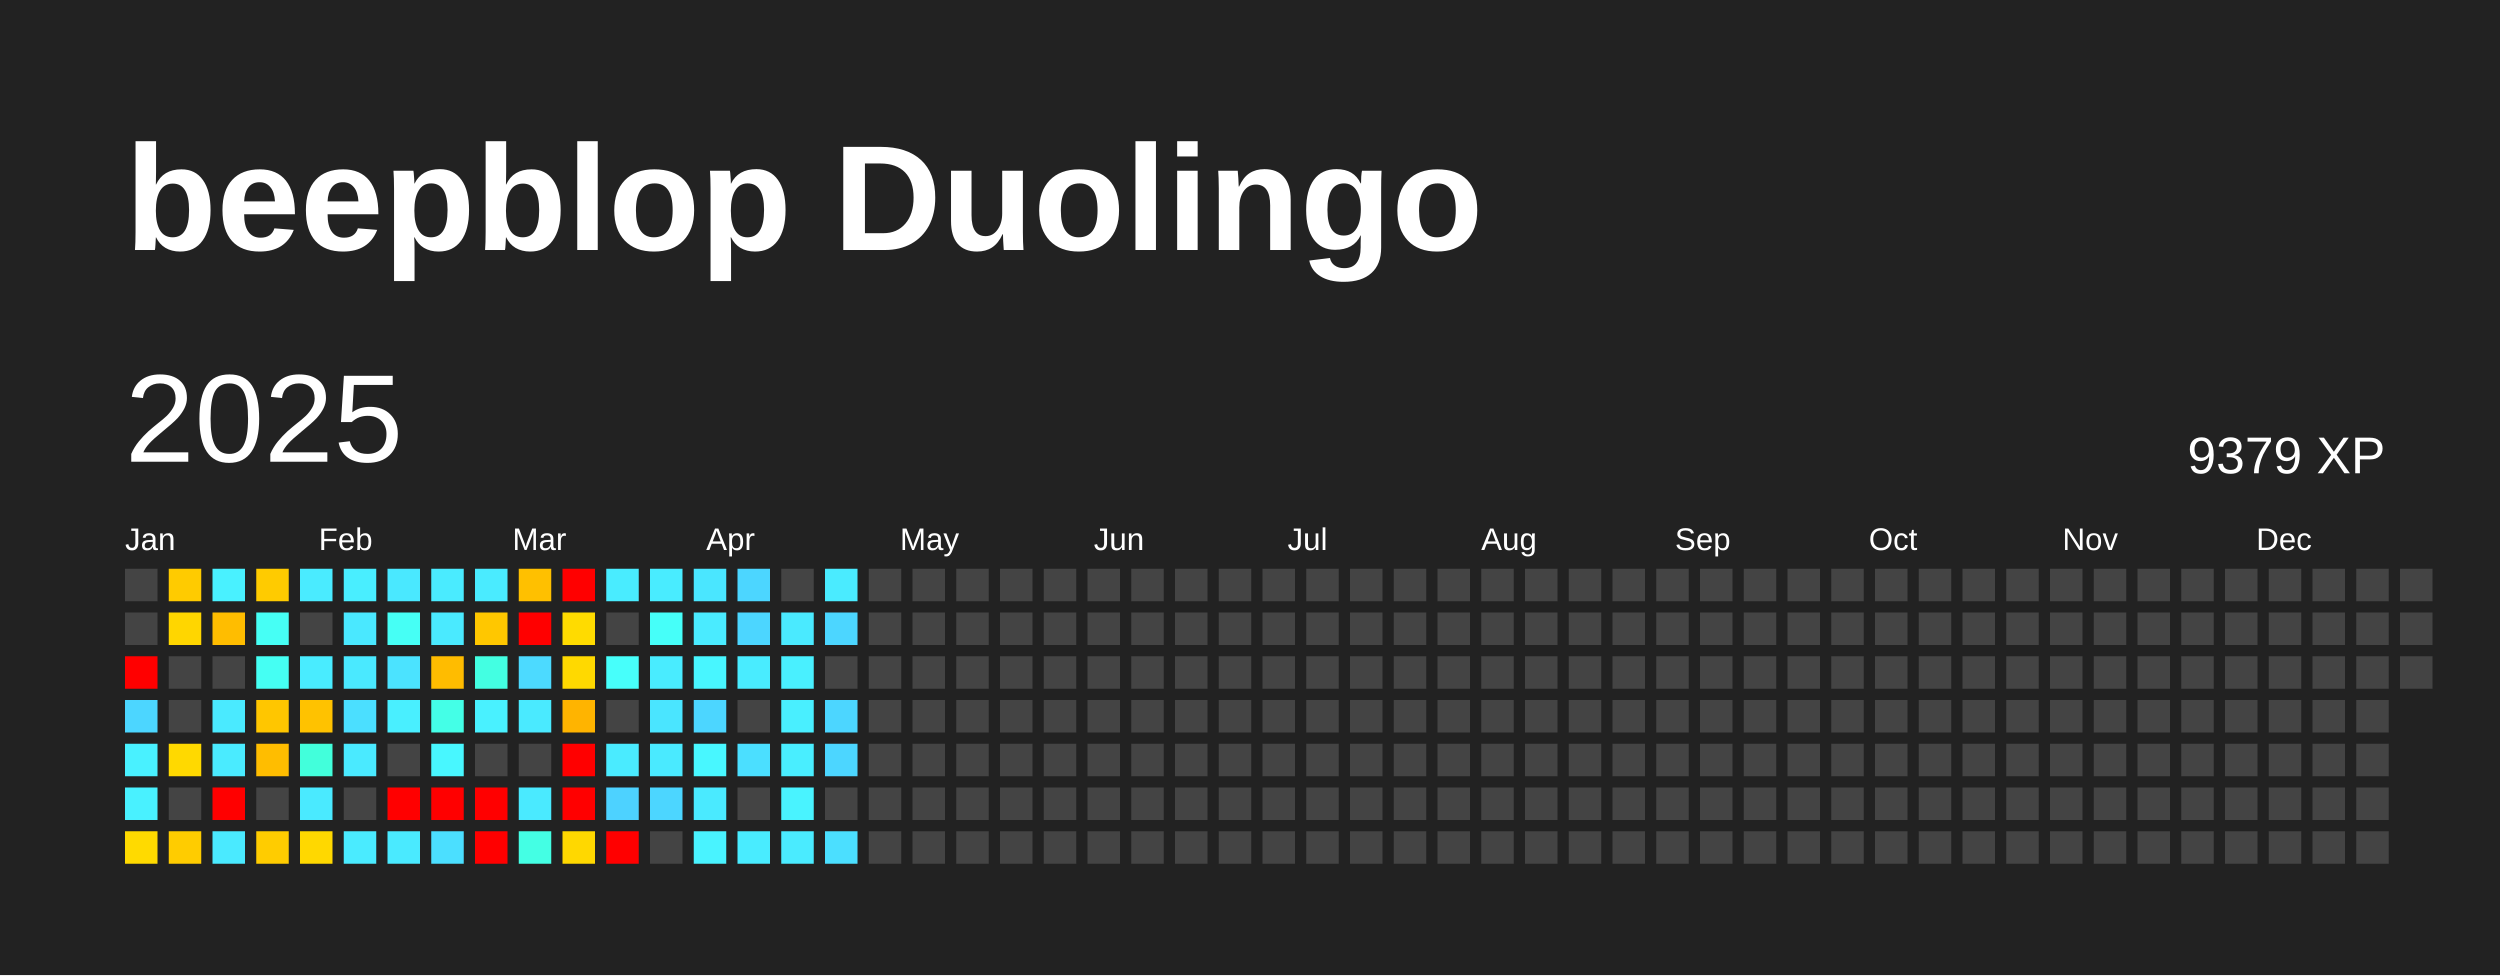
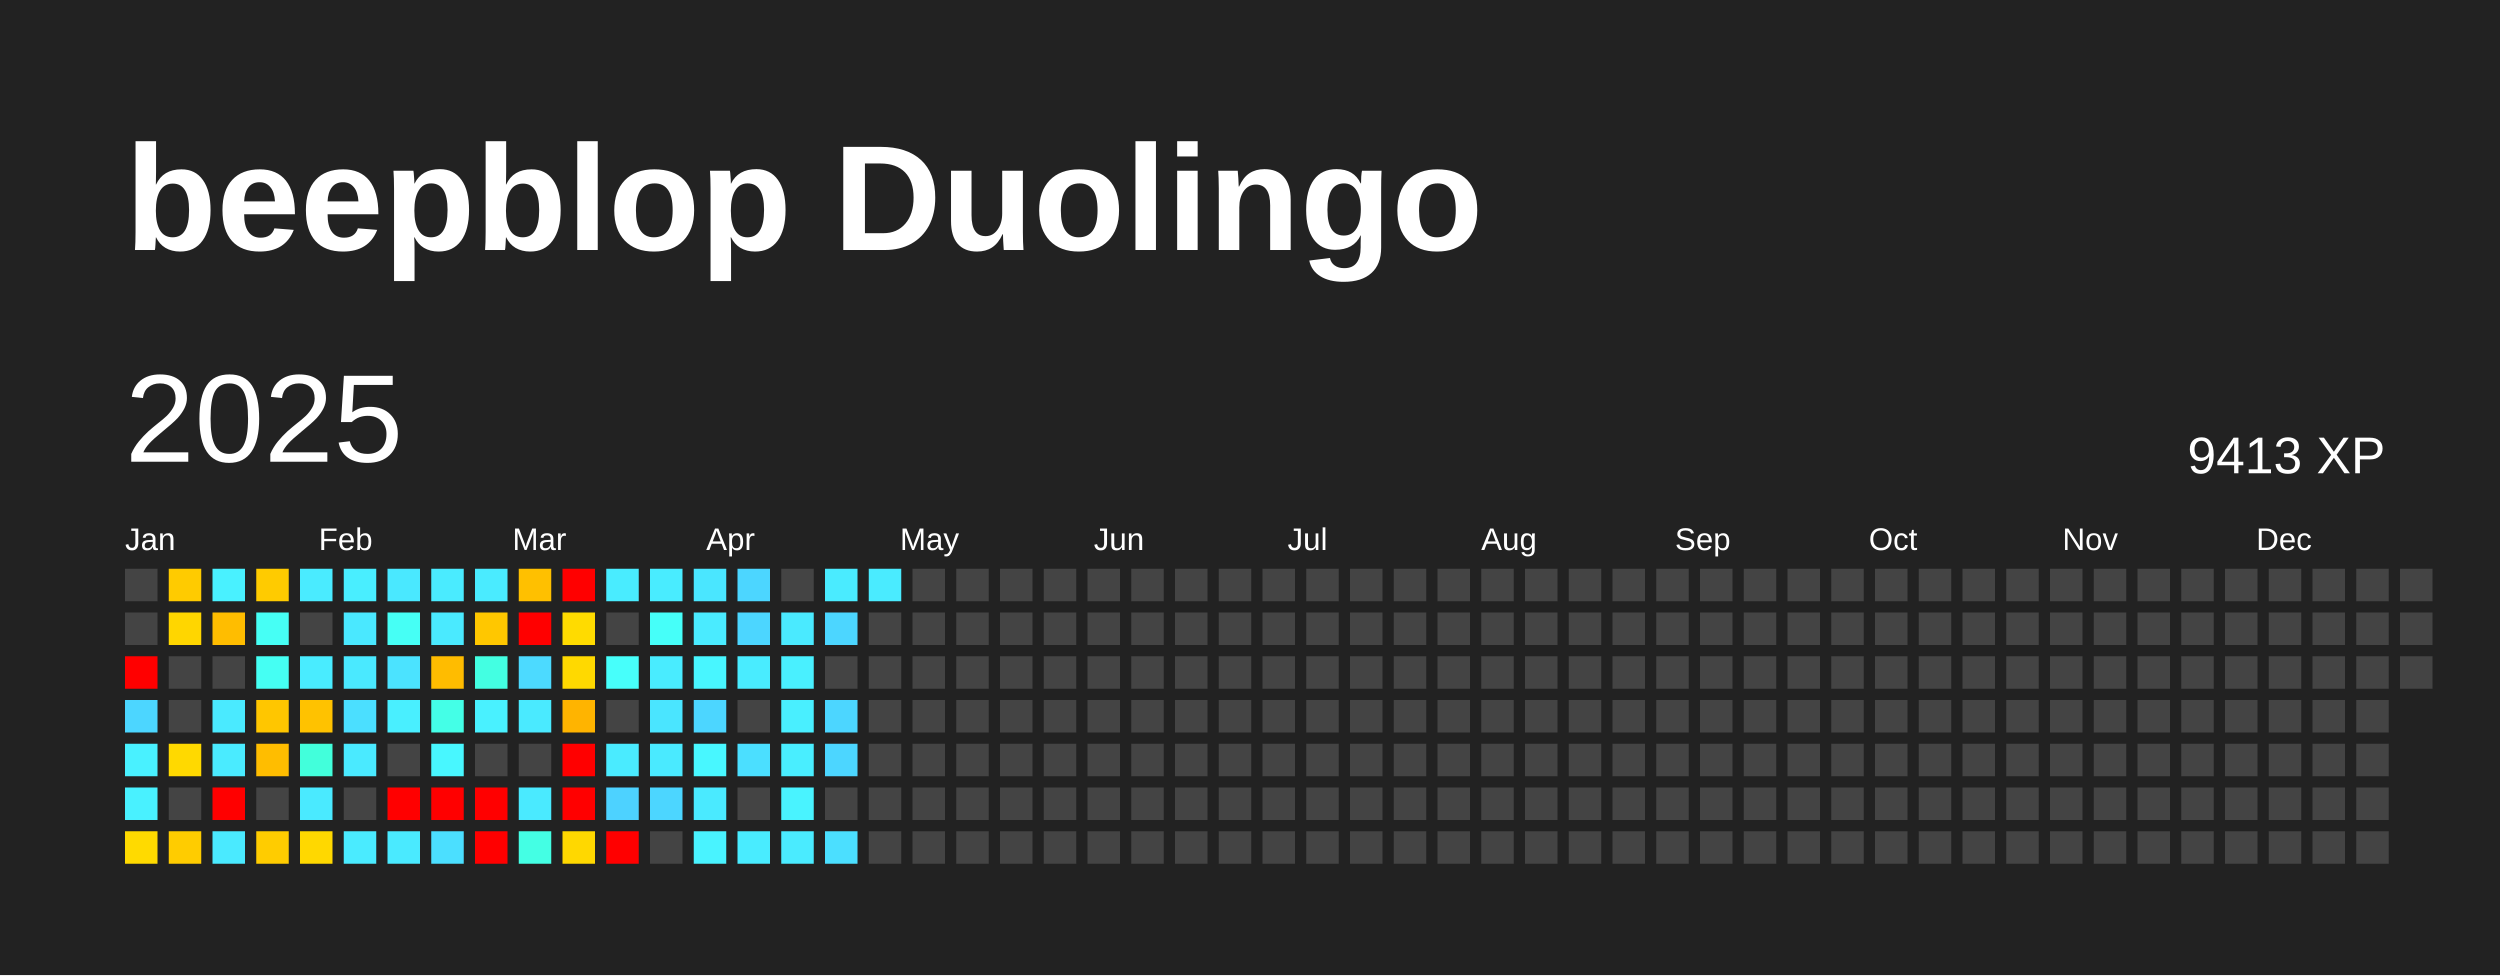
<svg xmlns="http://www.w3.org/2000/svg" baseProfile="full" height="78mm" version="1.1" viewBox="0,0,200,78" width="200mm">
  <defs />
  <rect fill="#222222" height="78" width="200" x="0" y="0" />
  <text fill="#FFFFFF" style="font-size:12px; font-family:Arial; font-weight:bold;" x="10" y="20">beepblop Duolingo</text>
  <text dominant-baseline="hanging" fill="#FFFFFF" style="font-size:10.0px; font-family:Arial;" x="10" y="30">2025</text>
-   <text dominant-baseline="hanging" fill="#FFFFFF" style="font-size:4.125px; font-family:Arial;" x="175" y="35">9379 XP</text>
+   <text dominant-baseline="hanging" fill="#FFFFFF" style="font-size:4.125px; font-family:Arial;" x="175" y="35">9413 XP</text>
  <text fill="#FFFFFF" style="font-size:2.5px; font-family:Arial" x="10.0" y="44">Jan</text>
  <text fill="#FFFFFF" style="font-size:2.5px; font-family:Arial" x="25.5" y="44">Feb</text>
  <text fill="#FFFFFF" style="font-size:2.5px; font-family:Arial" x="41.0" y="44">Mar</text>
  <text fill="#FFFFFF" style="font-size:2.5px; font-family:Arial" x="56.5" y="44">Apr</text>
  <text fill="#FFFFFF" style="font-size:2.5px; font-family:Arial" x="72.0" y="44">May</text>
  <text fill="#FFFFFF" style="font-size:2.5px; font-family:Arial" x="87.5" y="44">Jun</text>
  <text fill="#FFFFFF" style="font-size:2.5px; font-family:Arial" x="103.0" y="44">Jul</text>
  <text fill="#FFFFFF" style="font-size:2.5px; font-family:Arial" x="118.5" y="44">Aug</text>
  <text fill="#FFFFFF" style="font-size:2.5px; font-family:Arial" x="134.0" y="44">Sep</text>
  <text fill="#FFFFFF" style="font-size:2.5px; font-family:Arial" x="149.5" y="44">Oct</text>
  <text fill="#FFFFFF" style="font-size:2.5px; font-family:Arial" x="165.0" y="44">Nov</text>
  <text fill="#FFFFFF" style="font-size:2.5px; font-family:Arial" x="180.5" y="44">Dec</text>
  <rect fill="#444444" height="2.6" width="2.6" x="10.0" y="45.5" />
  <rect fill="#444444" height="2.6" width="2.6" x="10.0" y="49.0" />
  <rect fill="red" height="2.6" width="2.6" x="10.0" y="52.5" />
  <rect fill="#4cd6ff" height="2.6" width="2.6" x="10.0" y="56.0" />
  <rect fill="#49f1ff" height="2.6" width="2.6" x="10.0" y="59.5" />
  <rect fill="#49f1ff" height="2.6" width="2.6" x="10.0" y="63.0" />
  <rect fill="#ffda00" height="2.6" width="2.6" x="10.0" y="66.5" />
  <rect fill="#ffcb00" height="2.6" width="2.6" x="13.5" y="45.5" />
  <rect fill="#ffd600" height="2.6" width="2.6" x="13.5" y="49.0" />
  <rect fill="#444444" height="2.6" width="2.6" x="13.5" y="52.5" />
  <rect fill="#444444" height="2.6" width="2.6" x="13.5" y="56.0" />
  <rect fill="#ffd900" height="2.6" width="2.6" x="13.5" y="59.5" />
  <rect fill="#444444" height="2.6" width="2.6" x="13.5" y="63.0" />
  <rect fill="#ffcc00" height="2.6" width="2.6" x="13.5" y="66.5" />
  <rect fill="#49f1ff" height="2.6" width="2.6" x="17.0" y="45.5" />
  <rect fill="#ffbd00" height="2.6" width="2.6" x="17.0" y="49.0" />
  <rect fill="#444444" height="2.6" width="2.6" x="17.0" y="52.5" />
  <rect fill="#4aeaff" height="2.6" width="2.6" x="17.0" y="56.0" />
  <rect fill="#4aebff" height="2.6" width="2.6" x="17.0" y="59.5" />
  <rect fill="red" height="2.6" width="2.6" x="17.0" y="63.0" />
  <rect fill="#4aeaff" height="2.6" width="2.6" x="17.0" y="66.5" />
  <rect fill="#ffcb00" height="2.6" width="2.6" x="20.5" y="45.5" />
  <rect fill="#46fff5" height="2.6" width="2.6" x="20.5" y="49.0" />
  <rect fill="#45fff3" height="2.6" width="2.6" x="20.5" y="52.5" />
  <rect fill="#ffc600" height="2.6" width="2.6" x="20.5" y="56.0" />
  <rect fill="#ffbd00" height="2.6" width="2.6" x="20.5" y="59.5" />
  <rect fill="#444444" height="2.6" width="2.6" x="20.5" y="63.0" />
  <rect fill="#ffcc00" height="2.6" width="2.6" x="20.5" y="66.5" />
  <rect fill="#4aebff" height="2.6" width="2.6" x="24.0" y="45.5" />
  <rect fill="#444444" height="2.6" width="2.6" x="24.0" y="49.0" />
  <rect fill="#49ecff" height="2.6" width="2.6" x="24.0" y="52.5" />
  <rect fill="#ffc200" height="2.6" width="2.6" x="24.0" y="56.0" />
  <rect fill="#42ffdb" height="2.6" width="2.6" x="24.0" y="59.5" />
  <rect fill="#4aeaff" height="2.6" width="2.6" x="24.0" y="63.0" />
  <rect fill="#ffd800" height="2.6" width="2.6" x="24.0" y="66.5" />
  <rect fill="#49eeff" height="2.6" width="2.6" x="27.5" y="45.5" />
  <rect fill="#4ae8ff" height="2.6" width="2.6" x="27.5" y="49.0" />
  <rect fill="#4ae9ff" height="2.6" width="2.6" x="27.5" y="52.5" />
  <rect fill="#4bdfff" height="2.6" width="2.6" x="27.5" y="56.0" />
  <rect fill="#4aeaff" height="2.6" width="2.6" x="27.5" y="59.5" />
  <rect fill="#444444" height="2.6" width="2.6" x="27.5" y="63.0" />
  <rect fill="#4aebff" height="2.6" width="2.6" x="27.5" y="66.5" />
  <rect fill="#4ae8ff" height="2.6" width="2.6" x="31.0" y="45.5" />
  <rect fill="#46fff5" height="2.6" width="2.6" x="31.0" y="49.0" />
  <rect fill="#4be3ff" height="2.6" width="2.6" x="31.0" y="52.5" />
  <rect fill="#49efff" height="2.6" width="2.6" x="31.0" y="56.0" />
  <rect fill="#444444" height="2.6" width="2.6" x="31.0" y="59.5" />
  <rect fill="red" height="2.6" width="2.6" x="31.0" y="63.0" />
  <rect fill="#4aeaff" height="2.6" width="2.6" x="31.0" y="66.5" />
  <rect fill="#4aebff" height="2.6" width="2.6" x="34.5" y="45.5" />
  <rect fill="#4aeaff" height="2.6" width="2.6" x="34.5" y="49.0" />
  <rect fill="#ffbc00" height="2.6" width="2.6" x="34.5" y="52.5" />
  <rect fill="#44ffe7" height="2.6" width="2.6" x="34.5" y="56.0" />
  <rect fill="#48f7ff" height="2.6" width="2.6" x="34.5" y="59.5" />
  <rect fill="red" height="2.6" width="2.6" x="34.5" y="63.0" />
  <rect fill="#4bdfff" height="2.6" width="2.6" x="34.5" y="66.5" />
  <rect fill="#4aebff" height="2.6" width="2.6" x="38.0" y="45.5" />
  <rect fill="#ffc700" height="2.6" width="2.6" x="38.0" y="49.0" />
  <rect fill="#43ffe2" height="2.6" width="2.6" x="38.0" y="52.5" />
  <rect fill="#49f1ff" height="2.6" width="2.6" x="38.0" y="56.0" />
  <rect fill="#444444" height="2.6" width="2.6" x="38.0" y="59.5" />
  <rect fill="red" height="2.6" width="2.6" x="38.0" y="63.0" />
  <rect fill="red" height="2.6" width="2.6" x="38.0" y="66.5" />
  <rect fill="#ffc000" height="2.6" width="2.6" x="41.5" y="45.5" />
  <rect fill="red" height="2.6" width="2.6" x="41.5" y="49.0" />
  <rect fill="#4cdaff" height="2.6" width="2.6" x="41.5" y="52.5" />
  <rect fill="#4aeaff" height="2.6" width="2.6" x="41.5" y="56.0" />
  <rect fill="#444444" height="2.6" width="2.6" x="41.5" y="59.5" />
  <rect fill="#4aeaff" height="2.6" width="2.6" x="41.5" y="63.0" />
  <rect fill="#44ffe4" height="2.6" width="2.6" x="41.5" y="66.5" />
  <rect fill="red" height="2.6" width="2.6" x="45.0" y="45.5" />
  <rect fill="#ffdb00" height="2.6" width="2.6" x="45.0" y="49.0" />
  <rect fill="#ffd900" height="2.6" width="2.6" x="45.0" y="52.5" />
  <rect fill="#ffb400" height="2.6" width="2.6" x="45.0" y="56.0" />
  <rect fill="red" height="2.6" width="2.6" x="45.0" y="59.5" />
  <rect fill="red" height="2.6" width="2.6" x="45.0" y="63.0" />
  <rect fill="#ffd800" height="2.6" width="2.6" x="45.0" y="66.5" />
  <rect fill="#49ecff" height="2.6" width="2.6" x="48.5" y="45.5" />
  <rect fill="#444444" height="2.6" width="2.6" x="48.5" y="49.0" />
  <rect fill="#47fffb" height="2.6" width="2.6" x="48.5" y="52.5" />
  <rect fill="#444444" height="2.6" width="2.6" x="48.5" y="56.0" />
  <rect fill="#4aebff" height="2.6" width="2.6" x="48.5" y="59.5" />
  <rect fill="#4dd2ff" height="2.6" width="2.6" x="48.5" y="63.0" />
  <rect fill="red" height="2.6" width="2.6" x="48.5" y="66.5" />
  <rect fill="#49ecff" height="2.6" width="2.6" x="52.0" y="45.5" />
  <rect fill="#46fff9" height="2.6" width="2.6" x="52.0" y="49.0" />
  <rect fill="#49ecff" height="2.6" width="2.6" x="52.0" y="52.5" />
  <rect fill="#4ae5ff" height="2.6" width="2.6" x="52.0" y="56.0" />
  <rect fill="#4aeaff" height="2.6" width="2.6" x="52.0" y="59.5" />
  <rect fill="#4cd6ff" height="2.6" width="2.6" x="52.0" y="63.0" />
  <rect fill="#444444" height="2.6" width="2.6" x="52.0" y="66.5" />
  <rect fill="#4ae6ff" height="2.6" width="2.6" x="55.5" y="45.5" />
  <rect fill="#4aebff" height="2.6" width="2.6" x="55.5" y="49.0" />
  <rect fill="#48f6ff" height="2.6" width="2.6" x="55.5" y="52.5" />
  <rect fill="#4cd6ff" height="2.6" width="2.6" x="55.5" y="56.0" />
  <rect fill="#48f7ff" height="2.6" width="2.6" x="55.5" y="59.5" />
  <rect fill="#4aeaff" height="2.6" width="2.6" x="55.5" y="63.0" />
  <rect fill="#49f3ff" height="2.6" width="2.6" x="55.5" y="66.5" />
  <rect fill="#4cd6ff" height="2.6" width="2.6" x="59.0" y="45.5" />
  <rect fill="#4cd6ff" height="2.6" width="2.6" x="59.0" y="49.0" />
  <rect fill="#49ecff" height="2.6" width="2.6" x="59.0" y="52.5" />
  <rect fill="#444444" height="2.6" width="2.6" x="59.0" y="56.0" />
  <rect fill="#4bdfff" height="2.6" width="2.6" x="59.0" y="59.5" />
  <rect fill="#444444" height="2.6" width="2.6" x="59.0" y="63.0" />
  <rect fill="#49ecff" height="2.6" width="2.6" x="59.0" y="66.5" />
  <rect fill="#444444" height="2.6" width="2.6" x="62.5" y="45.5" />
  <rect fill="#4aeaff" height="2.6" width="2.6" x="62.5" y="49.0" />
  <rect fill="#49f0ff" height="2.6" width="2.6" x="62.5" y="52.5" />
  <rect fill="#49efff" height="2.6" width="2.6" x="62.5" y="56.0" />
  <rect fill="#49eeff" height="2.6" width="2.6" x="62.5" y="59.5" />
  <rect fill="#49f3ff" height="2.6" width="2.6" x="62.5" y="63.0" />
  <rect fill="#4aebff" height="2.6" width="2.6" x="62.5" y="66.5" />
  <rect fill="#4aebff" height="2.6" width="2.6" x="66.0" y="45.5" />
  <rect fill="#4cd6ff" height="2.6" width="2.6" x="66.0" y="49.0" />
  <rect fill="#444444" height="2.6" width="2.6" x="66.0" y="52.5" />
  <rect fill="#4cd6ff" height="2.6" width="2.6" x="66.0" y="56.0" />
  <rect fill="#4cd6ff" height="2.6" width="2.6" x="66.0" y="59.5" />
  <rect fill="#444444" height="2.6" width="2.6" x="66.0" y="63.0" />
  <rect fill="#4bdfff" height="2.6" width="2.6" x="66.0" y="66.5" />
-   <rect fill="#444444" height="2.6" width="2.6" x="69.5" y="45.5" />
+   <rect fill="#4aebff" height="2.6" width="2.6" x="69.5" y="45.5" />
  <rect fill="#444444" height="2.6" width="2.6" x="69.5" y="49.0" />
  <rect fill="#444444" height="2.6" width="2.6" x="69.5" y="52.5" />
  <rect fill="#444444" height="2.6" width="2.6" x="69.5" y="56.0" />
  <rect fill="#444444" height="2.6" width="2.6" x="69.5" y="59.5" />
  <rect fill="#444444" height="2.6" width="2.6" x="69.5" y="63.0" />
  <rect fill="#444444" height="2.6" width="2.6" x="69.5" y="66.5" />
  <rect fill="#444444" height="2.6" width="2.6" x="73.0" y="45.5" />
  <rect fill="#444444" height="2.6" width="2.6" x="73.0" y="49.0" />
  <rect fill="#444444" height="2.6" width="2.6" x="73.0" y="52.5" />
  <rect fill="#444444" height="2.6" width="2.6" x="73.0" y="56.0" />
  <rect fill="#444444" height="2.6" width="2.6" x="73.0" y="59.5" />
  <rect fill="#444444" height="2.6" width="2.6" x="73.0" y="63.0" />
  <rect fill="#444444" height="2.6" width="2.6" x="73.0" y="66.5" />
  <rect fill="#444444" height="2.6" width="2.6" x="76.5" y="45.5" />
  <rect fill="#444444" height="2.6" width="2.6" x="76.5" y="49.0" />
  <rect fill="#444444" height="2.6" width="2.6" x="76.5" y="52.5" />
  <rect fill="#444444" height="2.6" width="2.6" x="76.5" y="56.0" />
  <rect fill="#444444" height="2.6" width="2.6" x="76.5" y="59.5" />
  <rect fill="#444444" height="2.6" width="2.6" x="76.5" y="63.0" />
  <rect fill="#444444" height="2.6" width="2.6" x="76.5" y="66.5" />
  <rect fill="#444444" height="2.6" width="2.6" x="80.0" y="45.5" />
  <rect fill="#444444" height="2.6" width="2.6" x="80.0" y="49.0" />
  <rect fill="#444444" height="2.6" width="2.6" x="80.0" y="52.5" />
  <rect fill="#444444" height="2.6" width="2.6" x="80.0" y="56.0" />
  <rect fill="#444444" height="2.6" width="2.6" x="80.0" y="59.5" />
  <rect fill="#444444" height="2.6" width="2.6" x="80.0" y="63.0" />
  <rect fill="#444444" height="2.6" width="2.6" x="80.0" y="66.5" />
  <rect fill="#444444" height="2.6" width="2.6" x="83.5" y="45.5" />
  <rect fill="#444444" height="2.6" width="2.6" x="83.5" y="49.0" />
  <rect fill="#444444" height="2.6" width="2.6" x="83.5" y="52.5" />
  <rect fill="#444444" height="2.6" width="2.6" x="83.5" y="56.0" />
  <rect fill="#444444" height="2.6" width="2.6" x="83.5" y="59.5" />
  <rect fill="#444444" height="2.6" width="2.6" x="83.5" y="63.0" />
  <rect fill="#444444" height="2.6" width="2.6" x="83.5" y="66.5" />
  <rect fill="#444444" height="2.6" width="2.6" x="87.0" y="45.5" />
  <rect fill="#444444" height="2.6" width="2.6" x="87.0" y="49.0" />
  <rect fill="#444444" height="2.6" width="2.6" x="87.0" y="52.5" />
  <rect fill="#444444" height="2.6" width="2.6" x="87.0" y="56.0" />
  <rect fill="#444444" height="2.6" width="2.6" x="87.0" y="59.5" />
  <rect fill="#444444" height="2.6" width="2.6" x="87.0" y="63.0" />
  <rect fill="#444444" height="2.6" width="2.6" x="87.0" y="66.5" />
  <rect fill="#444444" height="2.6" width="2.6" x="90.5" y="45.5" />
  <rect fill="#444444" height="2.6" width="2.6" x="90.5" y="49.0" />
  <rect fill="#444444" height="2.6" width="2.6" x="90.5" y="52.5" />
  <rect fill="#444444" height="2.6" width="2.6" x="90.5" y="56.0" />
  <rect fill="#444444" height="2.6" width="2.6" x="90.5" y="59.5" />
  <rect fill="#444444" height="2.6" width="2.6" x="90.5" y="63.0" />
  <rect fill="#444444" height="2.6" width="2.6" x="90.5" y="66.5" />
  <rect fill="#444444" height="2.6" width="2.6" x="94.0" y="45.5" />
  <rect fill="#444444" height="2.6" width="2.6" x="94.0" y="49.0" />
  <rect fill="#444444" height="2.6" width="2.6" x="94.0" y="52.5" />
  <rect fill="#444444" height="2.6" width="2.6" x="94.0" y="56.0" />
  <rect fill="#444444" height="2.6" width="2.6" x="94.0" y="59.5" />
  <rect fill="#444444" height="2.6" width="2.6" x="94.0" y="63.0" />
  <rect fill="#444444" height="2.6" width="2.6" x="94.0" y="66.5" />
  <rect fill="#444444" height="2.6" width="2.6" x="97.5" y="45.5" />
  <rect fill="#444444" height="2.6" width="2.6" x="97.5" y="49.0" />
  <rect fill="#444444" height="2.6" width="2.6" x="97.5" y="52.5" />
  <rect fill="#444444" height="2.6" width="2.6" x="97.5" y="56.0" />
  <rect fill="#444444" height="2.6" width="2.6" x="97.5" y="59.5" />
  <rect fill="#444444" height="2.6" width="2.6" x="97.5" y="63.0" />
  <rect fill="#444444" height="2.6" width="2.6" x="97.5" y="66.5" />
  <rect fill="#444444" height="2.6" width="2.6" x="101.0" y="45.5" />
  <rect fill="#444444" height="2.6" width="2.6" x="101.0" y="49.0" />
  <rect fill="#444444" height="2.6" width="2.6" x="101.0" y="52.5" />
  <rect fill="#444444" height="2.6" width="2.6" x="101.0" y="56.0" />
  <rect fill="#444444" height="2.6" width="2.6" x="101.0" y="59.5" />
  <rect fill="#444444" height="2.6" width="2.6" x="101.0" y="63.0" />
  <rect fill="#444444" height="2.6" width="2.6" x="101.0" y="66.5" />
  <rect fill="#444444" height="2.6" width="2.6" x="104.5" y="45.5" />
  <rect fill="#444444" height="2.6" width="2.6" x="104.5" y="49.0" />
  <rect fill="#444444" height="2.6" width="2.6" x="104.5" y="52.5" />
  <rect fill="#444444" height="2.6" width="2.6" x="104.5" y="56.0" />
  <rect fill="#444444" height="2.6" width="2.6" x="104.5" y="59.5" />
  <rect fill="#444444" height="2.6" width="2.6" x="104.5" y="63.0" />
  <rect fill="#444444" height="2.6" width="2.6" x="104.5" y="66.5" />
  <rect fill="#444444" height="2.6" width="2.6" x="108.0" y="45.5" />
  <rect fill="#444444" height="2.6" width="2.6" x="108.0" y="49.0" />
  <rect fill="#444444" height="2.6" width="2.6" x="108.0" y="52.5" />
  <rect fill="#444444" height="2.6" width="2.6" x="108.0" y="56.0" />
  <rect fill="#444444" height="2.6" width="2.6" x="108.0" y="59.5" />
  <rect fill="#444444" height="2.6" width="2.6" x="108.0" y="63.0" />
  <rect fill="#444444" height="2.6" width="2.6" x="108.0" y="66.5" />
  <rect fill="#444444" height="2.6" width="2.6" x="111.5" y="45.5" />
  <rect fill="#444444" height="2.6" width="2.6" x="111.5" y="49.0" />
  <rect fill="#444444" height="2.6" width="2.6" x="111.5" y="52.5" />
  <rect fill="#444444" height="2.6" width="2.6" x="111.5" y="56.0" />
  <rect fill="#444444" height="2.6" width="2.6" x="111.5" y="59.5" />
  <rect fill="#444444" height="2.6" width="2.6" x="111.5" y="63.0" />
  <rect fill="#444444" height="2.6" width="2.6" x="111.5" y="66.5" />
  <rect fill="#444444" height="2.6" width="2.6" x="115.0" y="45.5" />
  <rect fill="#444444" height="2.6" width="2.6" x="115.0" y="49.0" />
  <rect fill="#444444" height="2.6" width="2.6" x="115.0" y="52.5" />
  <rect fill="#444444" height="2.6" width="2.6" x="115.0" y="56.0" />
  <rect fill="#444444" height="2.6" width="2.6" x="115.0" y="59.5" />
  <rect fill="#444444" height="2.6" width="2.6" x="115.0" y="63.0" />
  <rect fill="#444444" height="2.6" width="2.6" x="115.0" y="66.5" />
  <rect fill="#444444" height="2.6" width="2.6" x="118.5" y="45.5" />
  <rect fill="#444444" height="2.6" width="2.6" x="118.5" y="49.0" />
  <rect fill="#444444" height="2.6" width="2.6" x="118.5" y="52.5" />
  <rect fill="#444444" height="2.6" width="2.6" x="118.5" y="56.0" />
  <rect fill="#444444" height="2.6" width="2.6" x="118.5" y="59.5" />
  <rect fill="#444444" height="2.6" width="2.6" x="118.5" y="63.0" />
  <rect fill="#444444" height="2.6" width="2.6" x="118.5" y="66.5" />
  <rect fill="#444444" height="2.6" width="2.6" x="122.0" y="45.5" />
  <rect fill="#444444" height="2.6" width="2.6" x="122.0" y="49.0" />
  <rect fill="#444444" height="2.6" width="2.6" x="122.0" y="52.5" />
  <rect fill="#444444" height="2.6" width="2.6" x="122.0" y="56.0" />
  <rect fill="#444444" height="2.6" width="2.6" x="122.0" y="59.5" />
  <rect fill="#444444" height="2.6" width="2.6" x="122.0" y="63.0" />
  <rect fill="#444444" height="2.6" width="2.6" x="122.0" y="66.5" />
  <rect fill="#444444" height="2.6" width="2.6" x="125.5" y="45.5" />
  <rect fill="#444444" height="2.6" width="2.6" x="125.5" y="49.0" />
  <rect fill="#444444" height="2.6" width="2.6" x="125.5" y="52.5" />
  <rect fill="#444444" height="2.6" width="2.6" x="125.5" y="56.0" />
  <rect fill="#444444" height="2.6" width="2.6" x="125.5" y="59.5" />
  <rect fill="#444444" height="2.6" width="2.6" x="125.5" y="63.0" />
  <rect fill="#444444" height="2.6" width="2.6" x="125.5" y="66.5" />
  <rect fill="#444444" height="2.6" width="2.6" x="129.0" y="45.5" />
  <rect fill="#444444" height="2.6" width="2.6" x="129.0" y="49.0" />
  <rect fill="#444444" height="2.6" width="2.6" x="129.0" y="52.5" />
  <rect fill="#444444" height="2.6" width="2.6" x="129.0" y="56.0" />
  <rect fill="#444444" height="2.6" width="2.6" x="129.0" y="59.5" />
  <rect fill="#444444" height="2.6" width="2.6" x="129.0" y="63.0" />
  <rect fill="#444444" height="2.6" width="2.6" x="129.0" y="66.5" />
  <rect fill="#444444" height="2.6" width="2.6" x="132.5" y="45.5" />
  <rect fill="#444444" height="2.6" width="2.6" x="132.5" y="49.0" />
  <rect fill="#444444" height="2.6" width="2.6" x="132.5" y="52.5" />
  <rect fill="#444444" height="2.6" width="2.6" x="132.5" y="56.0" />
  <rect fill="#444444" height="2.6" width="2.6" x="132.5" y="59.5" />
  <rect fill="#444444" height="2.6" width="2.6" x="132.5" y="63.0" />
  <rect fill="#444444" height="2.6" width="2.6" x="132.5" y="66.5" />
  <rect fill="#444444" height="2.6" width="2.6" x="136.0" y="45.5" />
  <rect fill="#444444" height="2.6" width="2.6" x="136.0" y="49.0" />
  <rect fill="#444444" height="2.6" width="2.6" x="136.0" y="52.5" />
  <rect fill="#444444" height="2.6" width="2.6" x="136.0" y="56.0" />
  <rect fill="#444444" height="2.6" width="2.6" x="136.0" y="59.5" />
  <rect fill="#444444" height="2.6" width="2.6" x="136.0" y="63.0" />
  <rect fill="#444444" height="2.6" width="2.6" x="136.0" y="66.5" />
  <rect fill="#444444" height="2.6" width="2.6" x="139.5" y="45.5" />
  <rect fill="#444444" height="2.6" width="2.6" x="139.5" y="49.0" />
  <rect fill="#444444" height="2.6" width="2.6" x="139.5" y="52.5" />
  <rect fill="#444444" height="2.6" width="2.6" x="139.5" y="56.0" />
  <rect fill="#444444" height="2.6" width="2.6" x="139.5" y="59.5" />
  <rect fill="#444444" height="2.6" width="2.6" x="139.5" y="63.0" />
  <rect fill="#444444" height="2.6" width="2.6" x="139.5" y="66.5" />
  <rect fill="#444444" height="2.6" width="2.6" x="143.0" y="45.5" />
  <rect fill="#444444" height="2.6" width="2.6" x="143.0" y="49.0" />
  <rect fill="#444444" height="2.6" width="2.6" x="143.0" y="52.5" />
  <rect fill="#444444" height="2.6" width="2.6" x="143.0" y="56.0" />
  <rect fill="#444444" height="2.6" width="2.6" x="143.0" y="59.5" />
  <rect fill="#444444" height="2.6" width="2.6" x="143.0" y="63.0" />
  <rect fill="#444444" height="2.6" width="2.6" x="143.0" y="66.5" />
  <rect fill="#444444" height="2.6" width="2.6" x="146.5" y="45.5" />
  <rect fill="#444444" height="2.6" width="2.6" x="146.5" y="49.0" />
  <rect fill="#444444" height="2.6" width="2.6" x="146.5" y="52.5" />
  <rect fill="#444444" height="2.6" width="2.6" x="146.5" y="56.0" />
  <rect fill="#444444" height="2.6" width="2.6" x="146.5" y="59.5" />
  <rect fill="#444444" height="2.6" width="2.6" x="146.5" y="63.0" />
  <rect fill="#444444" height="2.6" width="2.6" x="146.5" y="66.5" />
  <rect fill="#444444" height="2.6" width="2.6" x="150.0" y="45.5" />
  <rect fill="#444444" height="2.6" width="2.6" x="150.0" y="49.0" />
  <rect fill="#444444" height="2.6" width="2.6" x="150.0" y="52.5" />
  <rect fill="#444444" height="2.6" width="2.6" x="150.0" y="56.0" />
  <rect fill="#444444" height="2.6" width="2.6" x="150.0" y="59.5" />
  <rect fill="#444444" height="2.6" width="2.6" x="150.0" y="63.0" />
  <rect fill="#444444" height="2.6" width="2.6" x="150.0" y="66.5" />
  <rect fill="#444444" height="2.6" width="2.6" x="153.5" y="45.5" />
  <rect fill="#444444" height="2.6" width="2.6" x="153.5" y="49.0" />
  <rect fill="#444444" height="2.6" width="2.6" x="153.5" y="52.5" />
  <rect fill="#444444" height="2.6" width="2.6" x="153.5" y="56.0" />
  <rect fill="#444444" height="2.6" width="2.6" x="153.5" y="59.5" />
  <rect fill="#444444" height="2.6" width="2.6" x="153.5" y="63.0" />
  <rect fill="#444444" height="2.6" width="2.6" x="153.5" y="66.5" />
  <rect fill="#444444" height="2.6" width="2.6" x="157.0" y="45.5" />
  <rect fill="#444444" height="2.6" width="2.6" x="157.0" y="49.0" />
  <rect fill="#444444" height="2.6" width="2.6" x="157.0" y="52.5" />
  <rect fill="#444444" height="2.6" width="2.6" x="157.0" y="56.0" />
  <rect fill="#444444" height="2.6" width="2.6" x="157.0" y="59.5" />
  <rect fill="#444444" height="2.6" width="2.6" x="157.0" y="63.0" />
  <rect fill="#444444" height="2.6" width="2.6" x="157.0" y="66.5" />
  <rect fill="#444444" height="2.6" width="2.6" x="160.5" y="45.5" />
  <rect fill="#444444" height="2.6" width="2.6" x="160.5" y="49.0" />
  <rect fill="#444444" height="2.6" width="2.6" x="160.5" y="52.5" />
  <rect fill="#444444" height="2.6" width="2.6" x="160.5" y="56.0" />
  <rect fill="#444444" height="2.6" width="2.6" x="160.5" y="59.5" />
  <rect fill="#444444" height="2.6" width="2.6" x="160.5" y="63.0" />
  <rect fill="#444444" height="2.6" width="2.6" x="160.5" y="66.5" />
  <rect fill="#444444" height="2.6" width="2.6" x="164.0" y="45.5" />
  <rect fill="#444444" height="2.6" width="2.6" x="164.0" y="49.0" />
  <rect fill="#444444" height="2.6" width="2.6" x="164.0" y="52.5" />
  <rect fill="#444444" height="2.6" width="2.6" x="164.0" y="56.0" />
  <rect fill="#444444" height="2.6" width="2.6" x="164.0" y="59.5" />
  <rect fill="#444444" height="2.6" width="2.6" x="164.0" y="63.0" />
  <rect fill="#444444" height="2.6" width="2.6" x="164.0" y="66.5" />
  <rect fill="#444444" height="2.6" width="2.6" x="167.5" y="45.5" />
  <rect fill="#444444" height="2.6" width="2.6" x="167.5" y="49.0" />
  <rect fill="#444444" height="2.6" width="2.6" x="167.5" y="52.5" />
  <rect fill="#444444" height="2.6" width="2.6" x="167.5" y="56.0" />
  <rect fill="#444444" height="2.6" width="2.6" x="167.5" y="59.5" />
  <rect fill="#444444" height="2.6" width="2.6" x="167.5" y="63.0" />
  <rect fill="#444444" height="2.6" width="2.6" x="167.5" y="66.5" />
  <rect fill="#444444" height="2.6" width="2.6" x="171.0" y="45.5" />
  <rect fill="#444444" height="2.6" width="2.6" x="171.0" y="49.0" />
  <rect fill="#444444" height="2.6" width="2.6" x="171.0" y="52.5" />
  <rect fill="#444444" height="2.6" width="2.6" x="171.0" y="56.0" />
  <rect fill="#444444" height="2.6" width="2.6" x="171.0" y="59.5" />
  <rect fill="#444444" height="2.6" width="2.6" x="171.0" y="63.0" />
  <rect fill="#444444" height="2.6" width="2.6" x="171.0" y="66.5" />
  <rect fill="#444444" height="2.6" width="2.6" x="174.5" y="45.5" />
  <rect fill="#444444" height="2.6" width="2.6" x="174.5" y="49.0" />
  <rect fill="#444444" height="2.6" width="2.6" x="174.5" y="52.5" />
  <rect fill="#444444" height="2.6" width="2.6" x="174.5" y="56.0" />
  <rect fill="#444444" height="2.6" width="2.6" x="174.5" y="59.5" />
  <rect fill="#444444" height="2.6" width="2.6" x="174.5" y="63.0" />
  <rect fill="#444444" height="2.6" width="2.6" x="174.5" y="66.5" />
  <rect fill="#444444" height="2.6" width="2.6" x="178.0" y="45.5" />
  <rect fill="#444444" height="2.6" width="2.6" x="178.0" y="49.0" />
  <rect fill="#444444" height="2.6" width="2.6" x="178.0" y="52.5" />
  <rect fill="#444444" height="2.6" width="2.6" x="178.0" y="56.0" />
  <rect fill="#444444" height="2.6" width="2.6" x="178.0" y="59.5" />
  <rect fill="#444444" height="2.6" width="2.6" x="178.0" y="63.0" />
  <rect fill="#444444" height="2.6" width="2.6" x="178.0" y="66.5" />
  <rect fill="#444444" height="2.6" width="2.6" x="181.5" y="45.5" />
  <rect fill="#444444" height="2.6" width="2.6" x="181.5" y="49.0" />
  <rect fill="#444444" height="2.6" width="2.6" x="181.5" y="52.5" />
  <rect fill="#444444" height="2.6" width="2.6" x="181.5" y="56.0" />
  <rect fill="#444444" height="2.6" width="2.6" x="181.5" y="59.5" />
  <rect fill="#444444" height="2.6" width="2.6" x="181.5" y="63.0" />
  <rect fill="#444444" height="2.6" width="2.6" x="181.5" y="66.5" />
  <rect fill="#444444" height="2.6" width="2.6" x="185.0" y="45.5" />
  <rect fill="#444444" height="2.6" width="2.6" x="185.0" y="49.0" />
  <rect fill="#444444" height="2.6" width="2.6" x="185.0" y="52.5" />
  <rect fill="#444444" height="2.6" width="2.6" x="185.0" y="56.0" />
  <rect fill="#444444" height="2.6" width="2.6" x="185.0" y="59.5" />
  <rect fill="#444444" height="2.6" width="2.6" x="185.0" y="63.0" />
  <rect fill="#444444" height="2.6" width="2.6" x="185.0" y="66.5" />
  <rect fill="#444444" height="2.6" width="2.6" x="188.5" y="45.5" />
  <rect fill="#444444" height="2.6" width="2.6" x="188.5" y="49.0" />
  <rect fill="#444444" height="2.6" width="2.6" x="188.5" y="52.5" />
  <rect fill="#444444" height="2.6" width="2.6" x="188.5" y="56.0" />
  <rect fill="#444444" height="2.6" width="2.6" x="188.5" y="59.5" />
  <rect fill="#444444" height="2.6" width="2.6" x="188.5" y="63.0" />
  <rect fill="#444444" height="2.6" width="2.6" x="188.5" y="66.5" />
  <rect fill="#444444" height="2.6" width="2.6" x="192.0" y="45.5" />
  <rect fill="#444444" height="2.6" width="2.6" x="192.0" y="49.0" />
  <rect fill="#444444" height="2.6" width="2.6" x="192.0" y="52.5" />
</svg>
